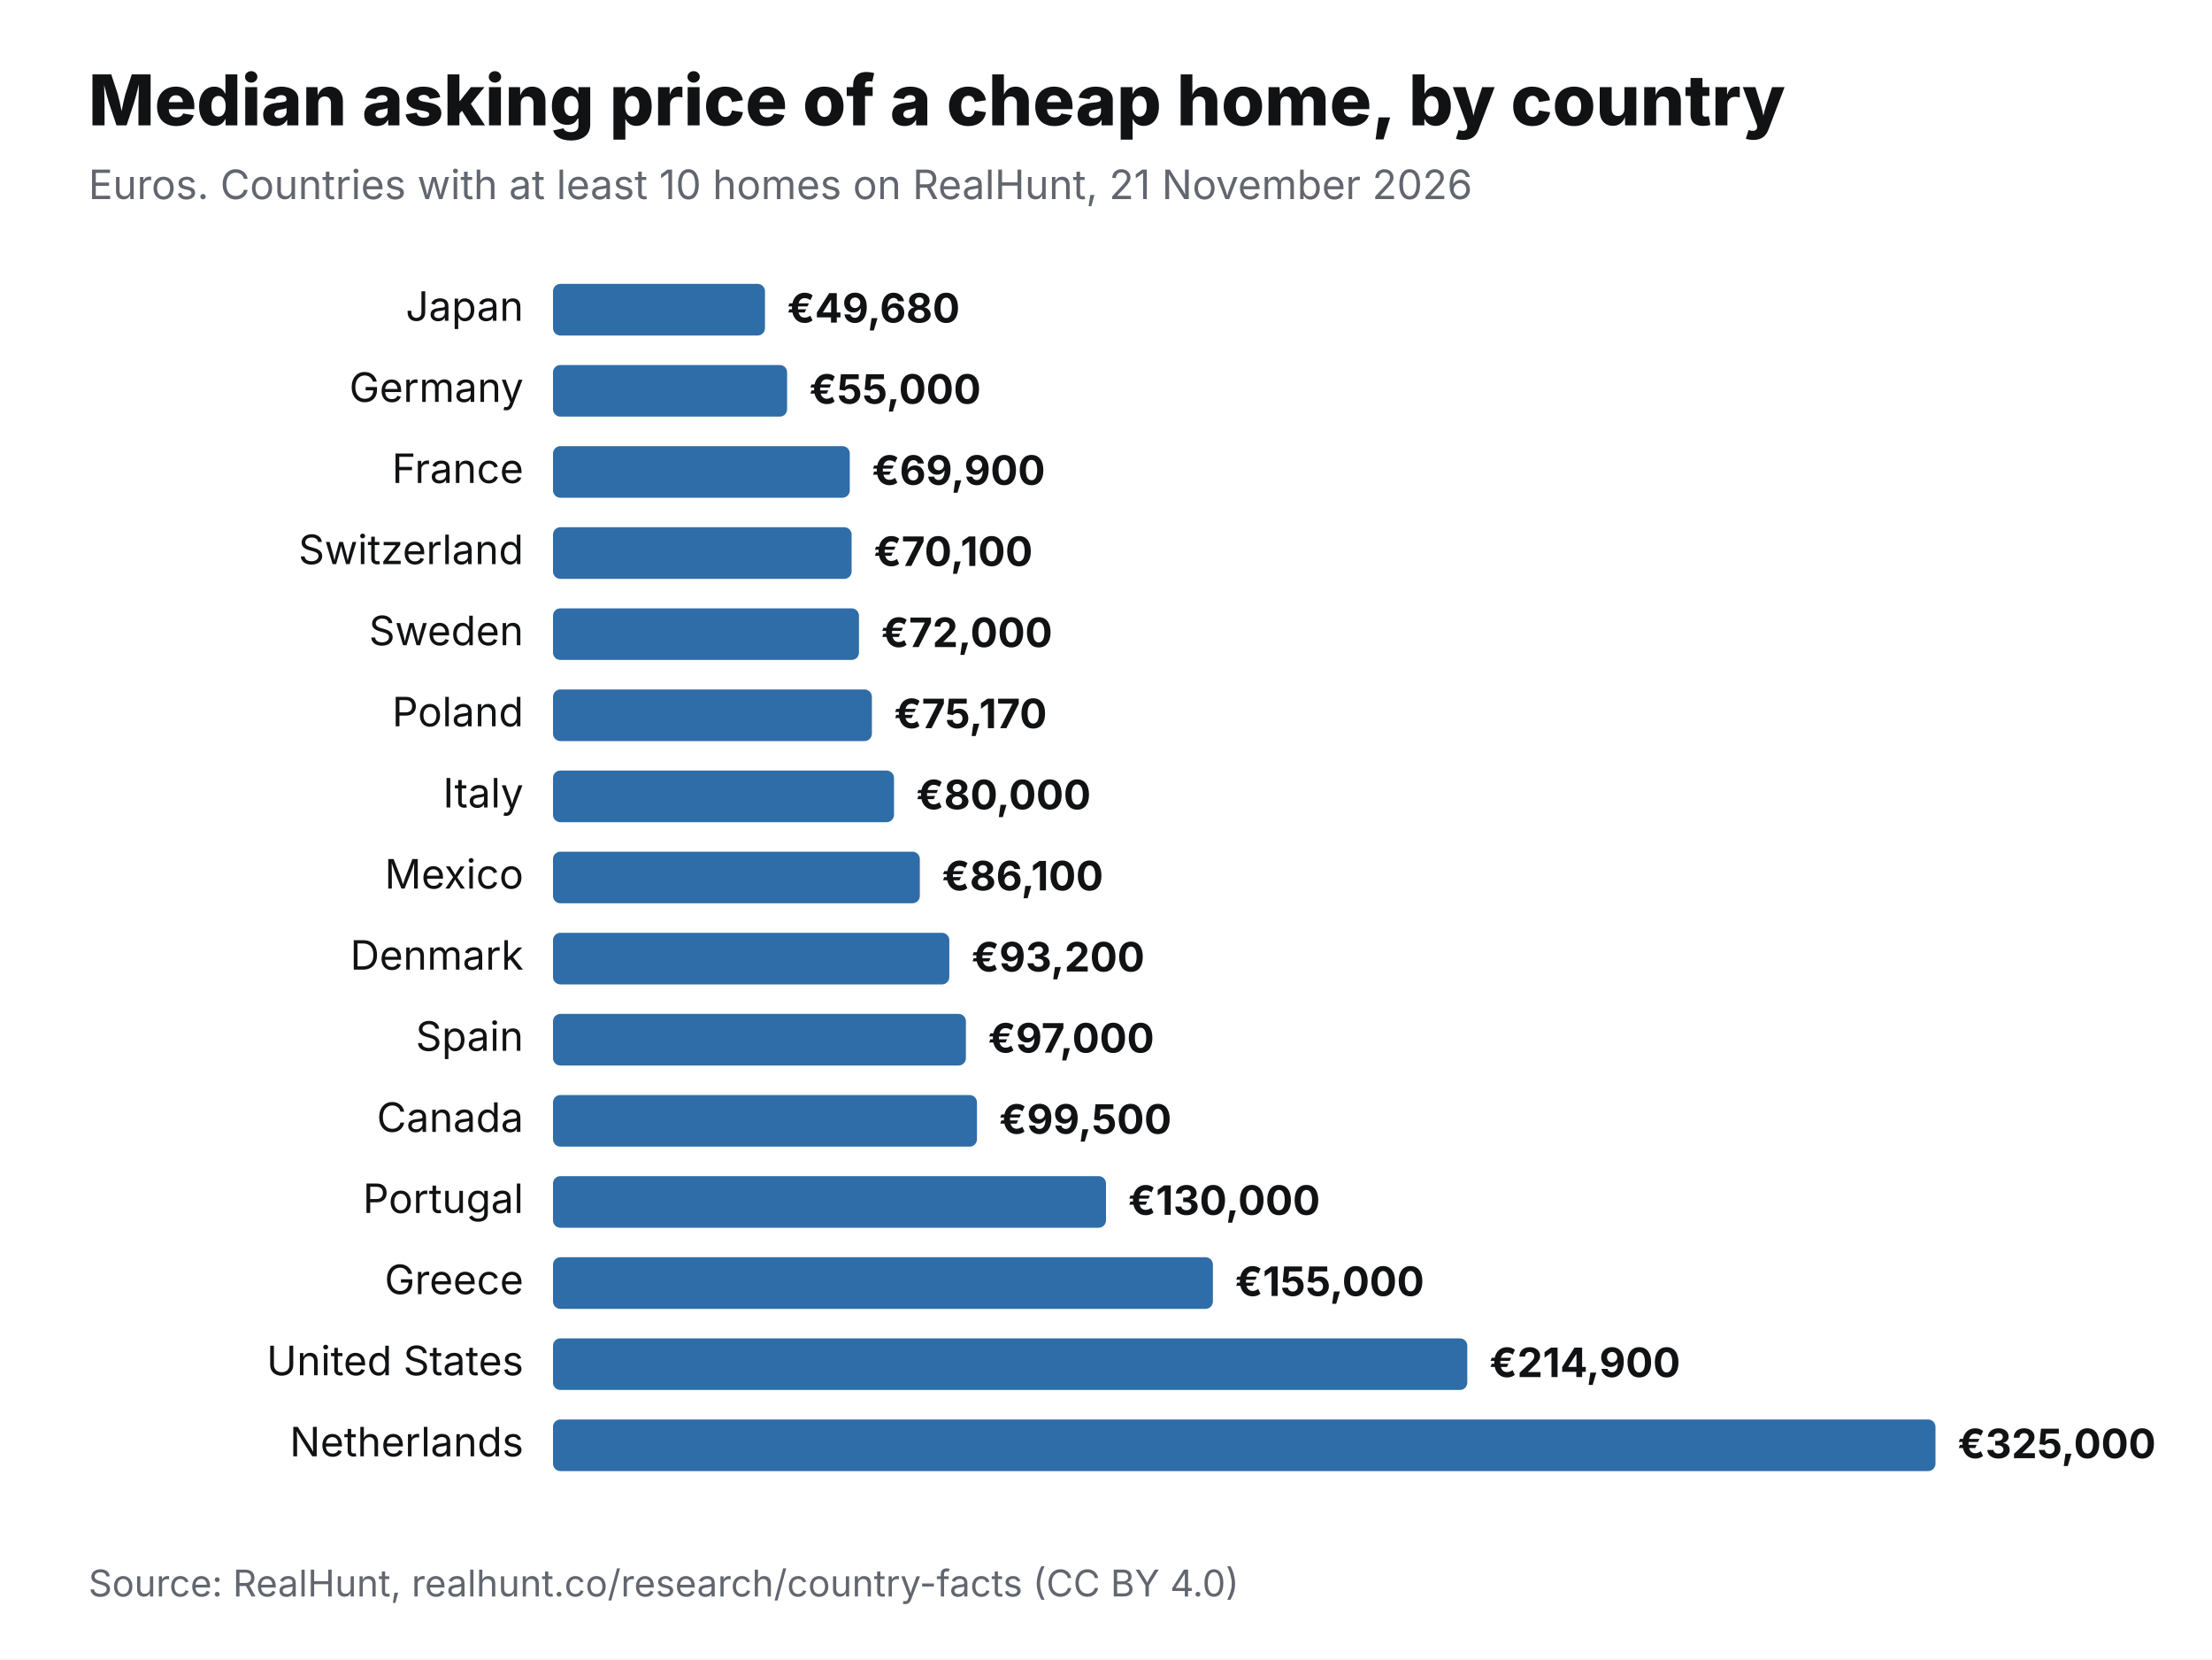
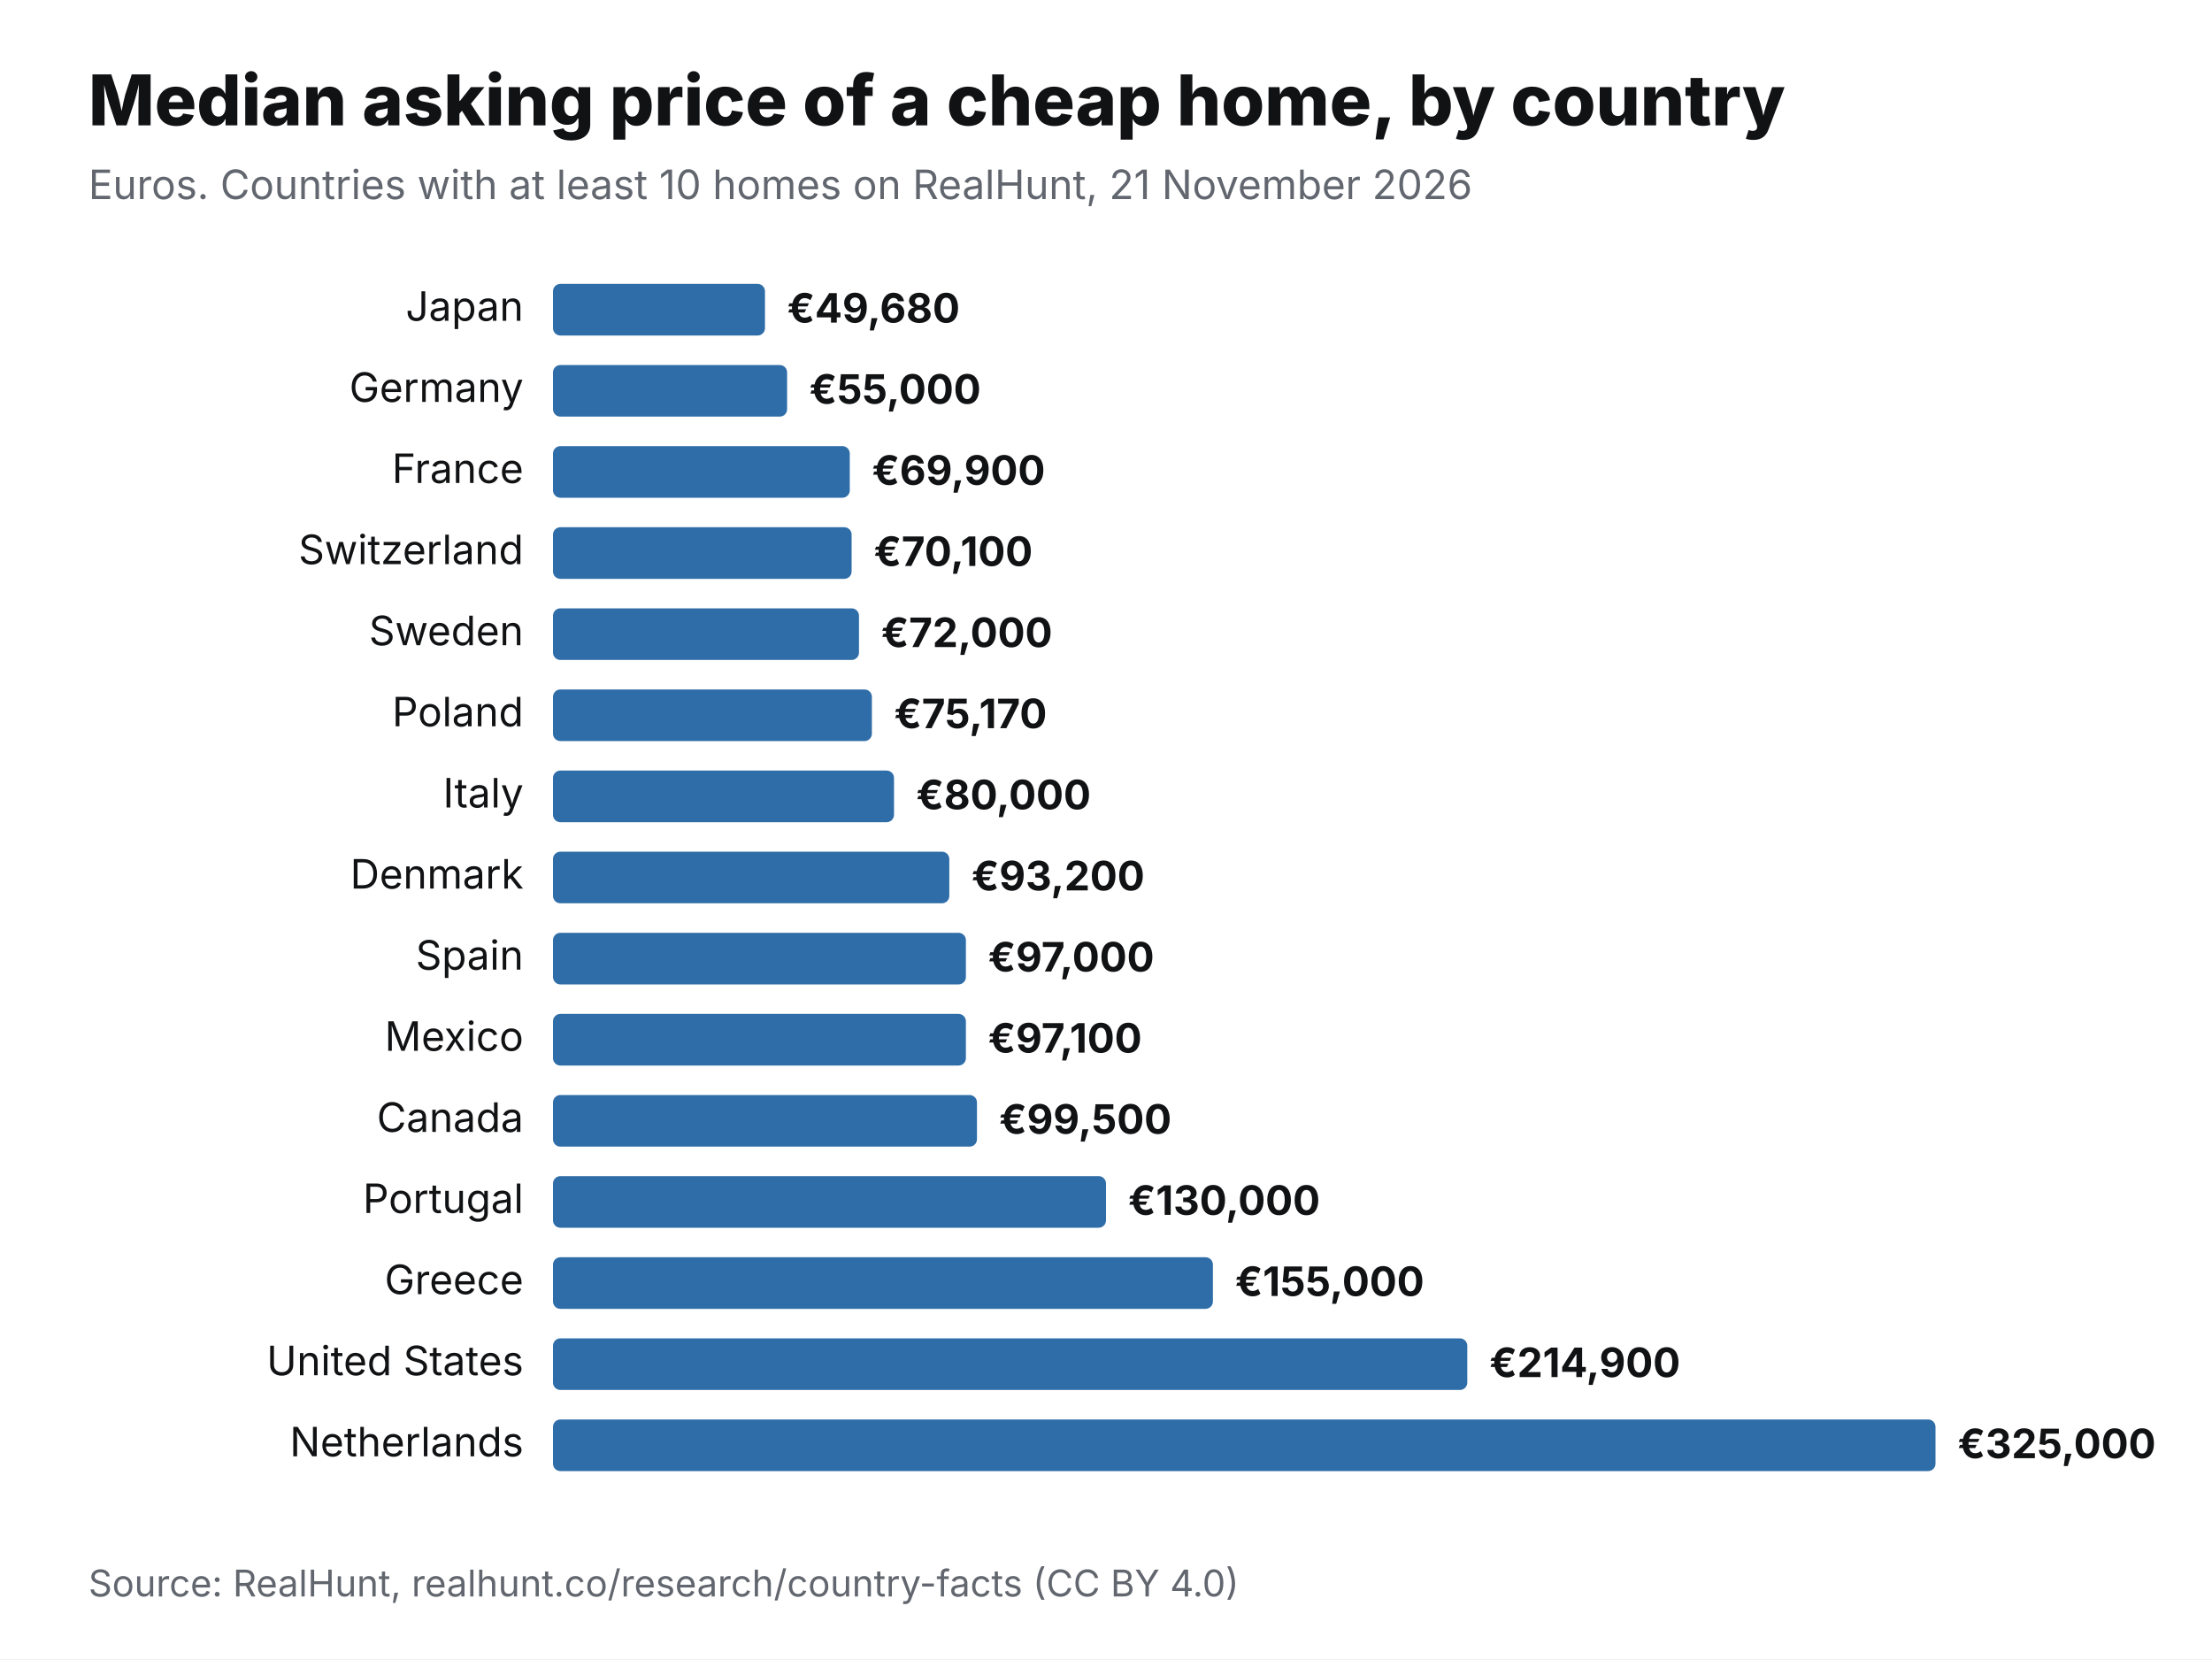
<svg xmlns="http://www.w3.org/2000/svg" viewBox="0 0 1200 900" width="1200" height="900" role="img" aria-label="Median asking price of a cheap home, by country" font-family="Inter,Helvetica,Arial,sans-serif">
  <rect width="1200" height="900" fill="#fff" />
  <text x="48" y="68" font-size="38" font-weight="800" fill="#111214">Median asking price of a cheap home, by country</text>
  <text x="48" y="108" font-size="22" fill="#62666E">Euros. Countries with at least 10 homes on RealHunt, 21 November 2026</text>
  <text x="284" y="174" font-size="22" text-anchor="end" fill="#111214">Japan</text>
  <rect x="300" y="154" width="115" height="28" rx="4" fill="#2F6DA8" />
  <text x="427" y="175" font-size="22" font-weight="700" fill="#111214">€49,680</text>
  <text x="284" y="218" font-size="22" text-anchor="end" fill="#111214">Germany</text>
  <rect x="300" y="198" width="127" height="28" rx="4" fill="#2F6DA8" />
  <text x="439" y="219" font-size="22" font-weight="700" fill="#111214">€55,000</text>
  <text x="284" y="262" font-size="22" text-anchor="end" fill="#111214">France</text>
  <rect x="300" y="242" width="161" height="28" rx="4" fill="#2F6DA8" />
  <text x="473" y="263" font-size="22" font-weight="700" fill="#111214">€69,900</text>
  <text x="284" y="306" font-size="22" text-anchor="end" fill="#111214">Switzerland</text>
  <rect x="300" y="286" width="162" height="28" rx="4" fill="#2F6DA8" />
  <text x="474" y="307" font-size="22" font-weight="700" fill="#111214">€70,100</text>
  <text x="284" y="350" font-size="22" text-anchor="end" fill="#111214">Sweden</text>
  <rect x="300" y="330" width="166" height="28" rx="4" fill="#2F6DA8" />
  <text x="478" y="351" font-size="22" font-weight="700" fill="#111214">€72,000</text>
  <text x="284" y="394" font-size="22" text-anchor="end" fill="#111214">Poland</text>
  <rect x="300" y="374" width="173" height="28" rx="4" fill="#2F6DA8" />
  <text x="485" y="395" font-size="22" font-weight="700" fill="#111214">€75,170</text>
  <text x="284" y="438" font-size="22" text-anchor="end" fill="#111214">Italy</text>
  <rect x="300" y="418" width="185" height="28" rx="4" fill="#2F6DA8" />
  <text x="497" y="439" font-size="22" font-weight="700" fill="#111214">€80,000</text>
-   <text x="284" y="482" font-size="22" text-anchor="end" fill="#111214">Mexico</text>
-   <rect x="300" y="462" width="199" height="28" rx="4" fill="#2F6DA8" />
-   <text x="511" y="483" font-size="22" font-weight="700" fill="#111214">€86,100</text>
-   <text x="284" y="526" font-size="22" text-anchor="end" fill="#111214">Denmark</text>
-   <rect x="300" y="506" width="215" height="28" rx="4" fill="#2F6DA8" />
-   <text x="527" y="527" font-size="22" font-weight="700" fill="#111214">€93,200</text>
-   <text x="284" y="570" font-size="22" text-anchor="end" fill="#111214">Spain</text>
+   <text x="284" y="482" font-size="22" text-anchor="end" fill="#111214">Denmark</text>
+   <rect x="300" y="462" width="215" height="28" rx="4" fill="#2F6DA8" />
+   <text x="527" y="483" font-size="22" font-weight="700" fill="#111214">€93,200</text>
+   <text x="284" y="526" font-size="22" text-anchor="end" fill="#111214">Spain</text>
+   <rect x="300" y="506" width="224" height="28" rx="4" fill="#2F6DA8" />
+   <text x="536" y="527" font-size="22" font-weight="700" fill="#111214">€97,000</text>
+   <text x="284" y="570" font-size="22" text-anchor="end" fill="#111214">Mexico</text>
  <rect x="300" y="550" width="224" height="28" rx="4" fill="#2F6DA8" />
-   <text x="536" y="571" font-size="22" font-weight="700" fill="#111214">€97,000</text>
+   <text x="536" y="571" font-size="22" font-weight="700" fill="#111214">€97,100</text>
  <text x="284" y="614" font-size="22" text-anchor="end" fill="#111214">Canada</text>
  <rect x="300" y="594" width="230" height="28" rx="4" fill="#2F6DA8" />
  <text x="542" y="615" font-size="22" font-weight="700" fill="#111214">€99,500</text>
  <text x="284" y="658" font-size="22" text-anchor="end" fill="#111214">Portugal</text>
  <rect x="300" y="638" width="300" height="28" rx="4" fill="#2F6DA8" />
  <text x="612" y="659" font-size="22" font-weight="700" fill="#111214">€130,000</text>
  <text x="284" y="702" font-size="22" text-anchor="end" fill="#111214">Greece</text>
  <rect x="300" y="682" width="358" height="28" rx="4" fill="#2F6DA8" />
  <text x="670" y="703" font-size="22" font-weight="700" fill="#111214">€155,000</text>
  <text x="284" y="746" font-size="22" text-anchor="end" fill="#111214">United States</text>
  <rect x="300" y="726" width="496" height="28" rx="4" fill="#2F6DA8" />
  <text x="808" y="747" font-size="22" font-weight="700" fill="#111214">€214,900</text>
  <text x="284" y="790" font-size="22" text-anchor="end" fill="#111214">Netherlands</text>
  <rect x="300" y="770" width="750" height="28" rx="4" fill="#2F6DA8" />
  <text x="1062" y="791" font-size="22" font-weight="700" fill="#111214">€325,000</text>
  <text x="48" y="866" font-size="20" fill="#62666E">Source: RealHunt, realhunt.co/research/country-facts (CC BY 4.0)</text>
</svg>
